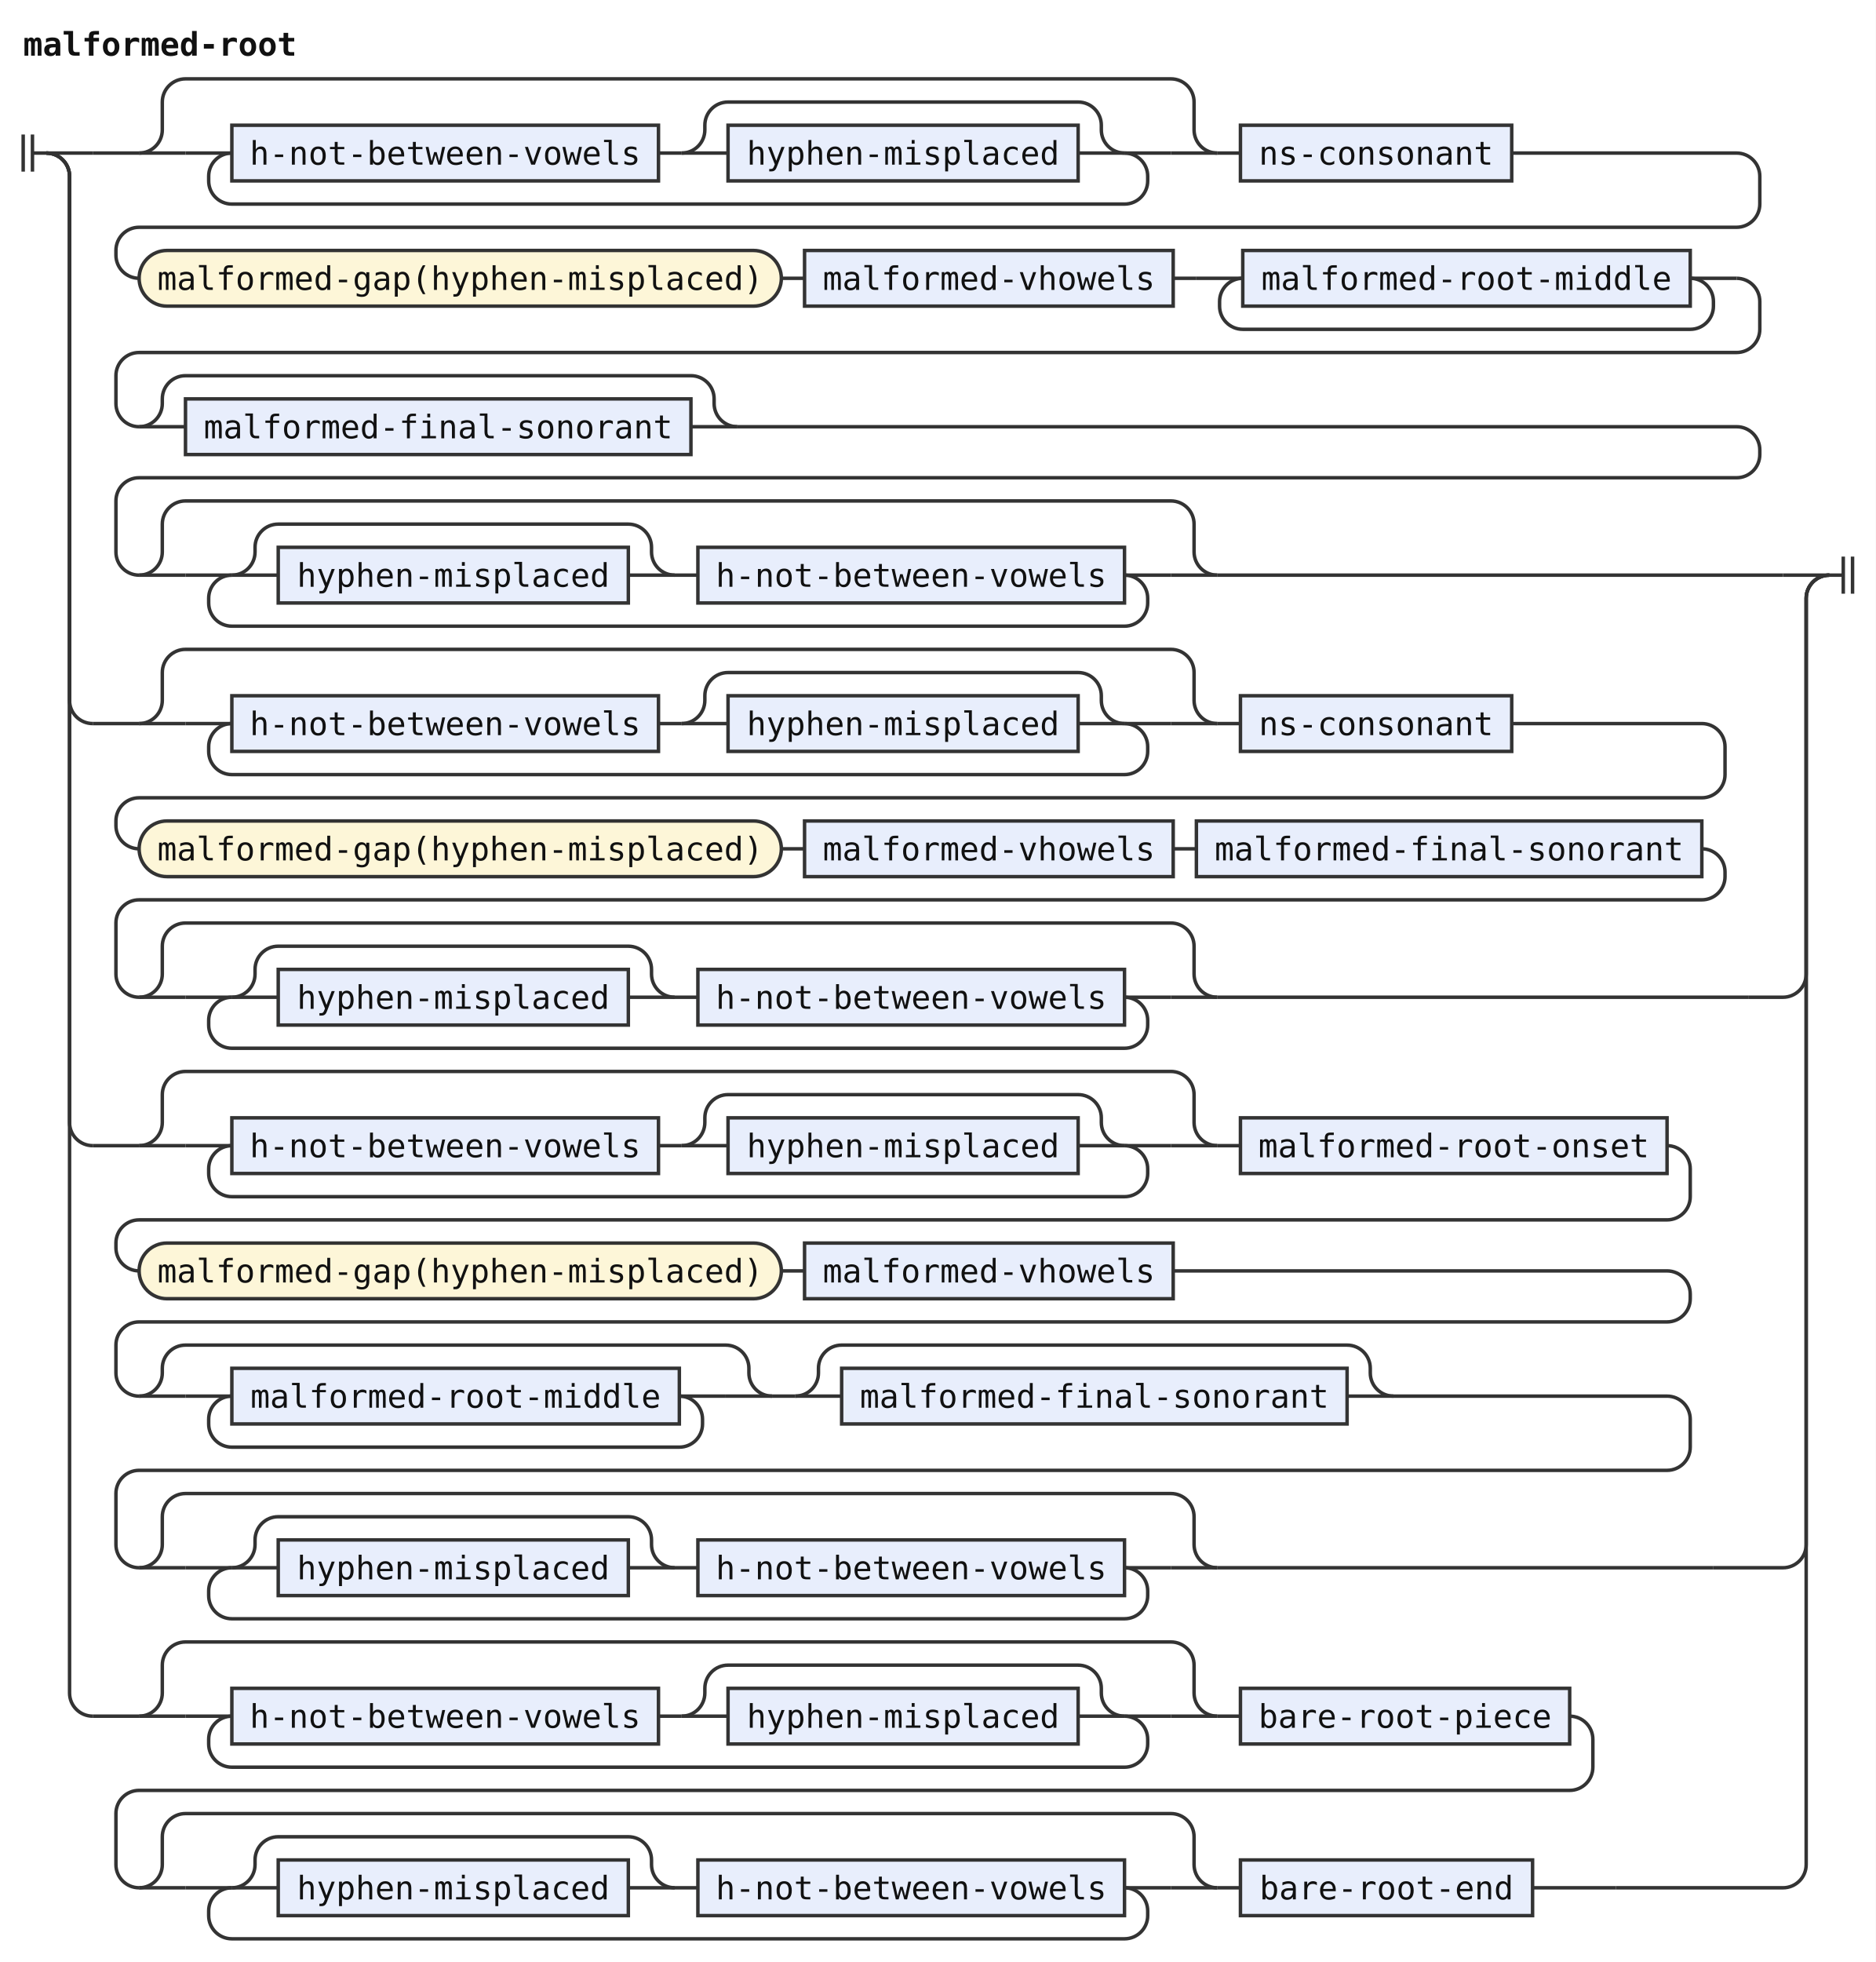
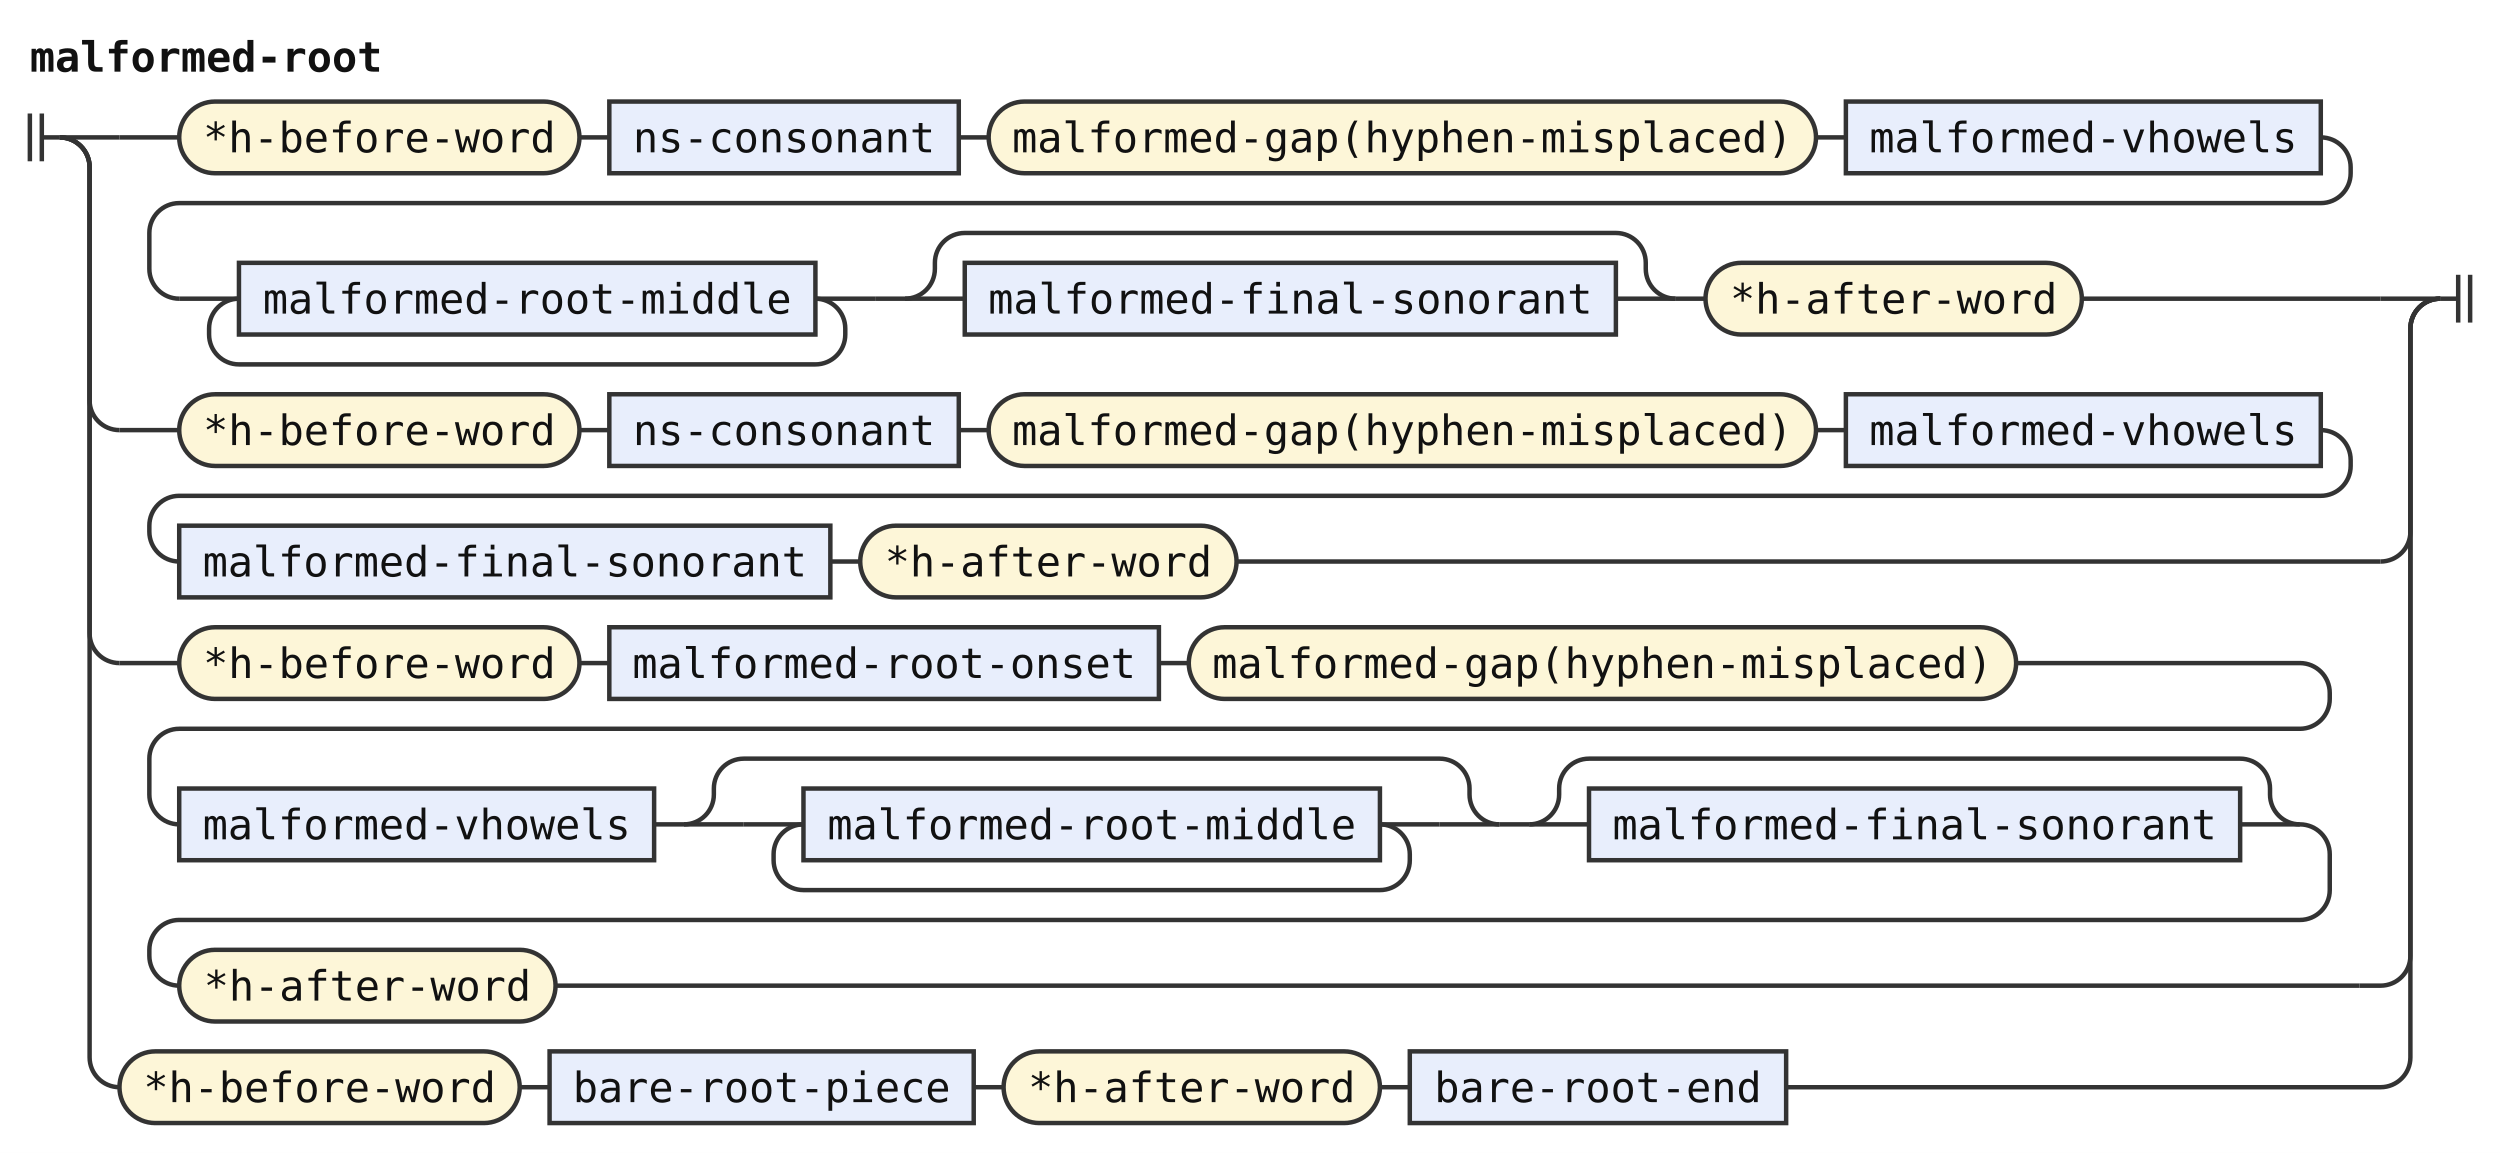
- <svg xmlns="http://www.w3.org/2000/svg" width="809" height="846" viewBox="0 0 809 846" role="img" aria-label="Railroad diagram of the rule malformed-root">
+ <svg xmlns="http://www.w3.org/2000/svg" width="837" height="386" viewBox="0 0 837 386" role="img" aria-label="Railroad diagram of the rule malformed-root">
  <style>path{fill:none;stroke:#333;stroke-width:1.5}.rule rect{fill:#e8eefc;stroke:#333;stroke-width:1.5}.terminal rect{fill:#fdf6d8;stroke:#333;stroke-width:1.5}text{font-family:ui-monospace,SFMono-Regular,Menlo,Consolas,"DejaVu Sans Mono","Liberation Mono",monospace;font-size:14px;fill:#111;text-anchor:middle}text.label{font-size:12px;font-style:italic;fill:#555;text-anchor:start}text.title{font-weight:bold;text-anchor:start}</style>
  <rect width="100%" height="100%" fill="#fff" />
  <text class="title" x="10" y="24" textLength="117.6" lengthAdjust="spacingAndGlyphs">malformed-root</text>
-   <path d="M10 58v16m4 -16v16M14 66h6" />
-   <path d="M20 66h20" />
-   <path d="M40 66h20" />
-   <path d="M60 66h20" />
-   <path d="M80 66h20" />
+   <path d="M10 38v16m4 -16v16M14 46h6" />
+   <path d="M20 46h20" />
+   <path d="M40 46h20" />
+   <g class="terminal">
+     <rect x="60" y="34" width="134" height="24" rx="12" />
+     <text x="127" y="51" textLength="117.6" lengthAdjust="spacingAndGlyphs">*h-before-word</text>
+   </g>
+   <path d="M194 46h10" />
  <g class="rule">
-     <rect x="100" y="54" width="184" height="24" rx="0" />
-     <text x="192" y="71" textLength="168" lengthAdjust="spacingAndGlyphs">h-not-between-vowels</text>
+     <rect x="204" y="34" width="117" height="24" rx="0" />
+     <text x="262.5" y="51" textLength="100.8" lengthAdjust="spacingAndGlyphs">ns-consonant</text>
  </g>
-   <path d="M284 66h10" />
-   <path d="M294 66h20" />
+   <path d="M321 46h10" />
+   <g class="terminal">
+     <rect x="331" y="34" width="277" height="24" rx="12" />
+     <text x="469.5" y="51" textLength="260.4" lengthAdjust="spacingAndGlyphs">malformed-gap(hyphen-misplaced)</text>
+   </g>
+   <path d="M608 46h10" />
  <g class="rule">
-     <rect x="314" y="54" width="151" height="24" rx="0" />
-     <text x="389.5" y="71" textLength="134.4" lengthAdjust="spacingAndGlyphs">hyphen-misplaced</text>
+     <rect x="618" y="34" width="159" height="24" rx="0" />
+     <text x="697.5" y="51" textLength="142.8" lengthAdjust="spacingAndGlyphs">malformed-vhowels</text>
  </g>
-   <path d="M465 66H485" />
-   <path d="M294 66a10 10 0 0 0 10 -10V54a10 10 0 0 1 10 -10H465a10 10 0 0 1 10 10V56a10 10 0 0 0 10 10" />
-   <path d="M485 66H505" />
-   <path d="M485 66a10 10 0 0 1 10 10V78a10 10 0 0 1 -10 10H100a10 10 0 0 1 -10 -10V76a10 10 0 0 1 10 -10" />
-   <path d="M505 66H525" />
-   <path d="M60 66a10 10 0 0 0 10 -10V44a10 10 0 0 1 10 -10H505a10 10 0 0 1 10 10V56a10 10 0 0 0 10 10" />
-   <path d="M525 66h10" />
+   <path d="M777 46H777a10 10 0 0 1 10 10V58a10 10 0 0 1 -10 10H60a10 10 0 0 0 -10 10V90a10 10 0 0 0 10 10" />
+   <path d="M60 100h20" />
  <g class="rule">
-     <rect x="535" y="54" width="117" height="24" rx="0" />
-     <text x="593.5" y="71" textLength="100.8" lengthAdjust="spacingAndGlyphs">ns-consonant</text>
+     <rect x="80" y="88" width="193" height="24" rx="0" />
+     <text x="176.5" y="105" textLength="176.4" lengthAdjust="spacingAndGlyphs">malformed-root-middle</text>
  </g>
-   <path d="M652 66H749a10 10 0 0 1 10 10V88a10 10 0 0 1 -10 10H60a10 10 0 0 0 -10 10V110a10 10 0 0 0 10 10" />
+   <path d="M273 100H293" />
+   <path d="M273 100a10 10 0 0 1 10 10V112a10 10 0 0 1 -10 10H80a10 10 0 0 1 -10 -10V110a10 10 0 0 1 10 -10" />
+   <path d="M293 100h10" />
+   <path d="M303 100h20" />
+   <g class="rule">
+     <rect x="323" y="88" width="218" height="24" rx="0" />
+     <text x="432" y="105" textLength="201.6" lengthAdjust="spacingAndGlyphs">malformed-final-sonorant</text>
+   </g>
+   <path d="M541 100H561" />
+   <path d="M303 100a10 10 0 0 0 10 -10V88a10 10 0 0 1 10 -10H541a10 10 0 0 1 10 10V90a10 10 0 0 0 10 10" />
+   <path d="M561 100h10" />
  <g class="terminal">
-     <rect x="60" y="108" width="277" height="24" rx="12" />
-     <text x="198.5" y="125" textLength="260.4" lengthAdjust="spacingAndGlyphs">malformed-gap(hyphen-misplaced)</text>
+     <rect x="571" y="88" width="126" height="24" rx="12" />
+     <text x="634" y="105" textLength="109.2" lengthAdjust="spacingAndGlyphs">*h-after-word</text>
  </g>
-   <path d="M337 120h10" />
+   <path d="M697 100H797" />
+   <path d="M797 100H817" />
+   <path d="M20 46a10 10 0 0 1 10 10V134a10 10 0 0 0 10 10" />
+   <path d="M40 144h20" />
+   <g class="terminal">
+     <rect x="60" y="132" width="134" height="24" rx="12" />
+     <text x="127" y="149" textLength="117.6" lengthAdjust="spacingAndGlyphs">*h-before-word</text>
+   </g>
+   <path d="M194 144h10" />
  <g class="rule">
-     <rect x="347" y="108" width="159" height="24" rx="0" />
-     <text x="426.5" y="125" textLength="142.8" lengthAdjust="spacingAndGlyphs">malformed-vhowels</text>
+     <rect x="204" y="132" width="117" height="24" rx="0" />
+     <text x="262.5" y="149" textLength="100.8" lengthAdjust="spacingAndGlyphs">ns-consonant</text>
  </g>
-   <path d="M506 120h10" />
-   <path d="M516 120h20" />
+   <path d="M321 144h10" />
+   <g class="terminal">
+     <rect x="331" y="132" width="277" height="24" rx="12" />
+     <text x="469.5" y="149" textLength="260.4" lengthAdjust="spacingAndGlyphs">malformed-gap(hyphen-misplaced)</text>
+   </g>
+   <path d="M608 144h10" />
  <g class="rule">
-     <rect x="536" y="108" width="193" height="24" rx="0" />
-     <text x="632.5" y="125" textLength="176.4" lengthAdjust="spacingAndGlyphs">malformed-root-middle</text>
+     <rect x="618" y="132" width="159" height="24" rx="0" />
+     <text x="697.5" y="149" textLength="142.8" lengthAdjust="spacingAndGlyphs">malformed-vhowels</text>
  </g>
-   <path d="M729 120H749" />
-   <path d="M729 120a10 10 0 0 1 10 10V132a10 10 0 0 1 -10 10H536a10 10 0 0 1 -10 -10V130a10 10 0 0 1 10 -10" />
-   <path d="M749 120H749a10 10 0 0 1 10 10V142a10 10 0 0 1 -10 10H60a10 10 0 0 0 -10 10V174a10 10 0 0 0 10 10" />
-   <path d="M60 184h20" />
+   <path d="M777 144H777a10 10 0 0 1 10 10V156a10 10 0 0 1 -10 10H60a10 10 0 0 0 -10 10V178a10 10 0 0 0 10 10" />
  <g class="rule">
-     <rect x="80" y="172" width="218" height="24" rx="0" />
-     <text x="189" y="189" textLength="201.6" lengthAdjust="spacingAndGlyphs">malformed-final-sonorant</text>
+     <rect x="60" y="176" width="218" height="24" rx="0" />
+     <text x="169" y="193" textLength="201.6" lengthAdjust="spacingAndGlyphs">malformed-final-sonorant</text>
  </g>
-   <path d="M298 184H318" />
-   <path d="M60 184a10 10 0 0 0 10 -10V172a10 10 0 0 1 10 -10H298a10 10 0 0 1 10 10V174a10 10 0 0 0 10 10" />
-   <path d="M318 184H749a10 10 0 0 1 10 10V196a10 10 0 0 1 -10 10H60a10 10 0 0 0 -10 10V238a10 10 0 0 0 10 10" />
-   <path d="M60 248h20" />
-   <path d="M80 248h20" />
-   <path d="M100 248h20" />
+   <path d="M278 188h10" />
+   <g class="terminal">
+     <rect x="288" y="176" width="126" height="24" rx="12" />
+     <text x="351" y="193" textLength="109.2" lengthAdjust="spacingAndGlyphs">*h-after-word</text>
+   </g>
+   <path d="M414 188H797" />
+   <path d="M797 188H797a10 10 0 0 0 10 -10V110a10 10 0 0 1 10 -10" />
+   <path d="M20 46a10 10 0 0 1 10 10V212a10 10 0 0 0 10 10" />
+   <path d="M40 222h20" />
+   <g class="terminal">
+     <rect x="60" y="210" width="134" height="24" rx="12" />
+     <text x="127" y="227" textLength="117.6" lengthAdjust="spacingAndGlyphs">*h-before-word</text>
+   </g>
+   <path d="M194 222h10" />
  <g class="rule">
-     <rect x="120" y="236" width="151" height="24" rx="0" />
-     <text x="195.5" y="253" textLength="134.4" lengthAdjust="spacingAndGlyphs">hyphen-misplaced</text>
+     <rect x="204" y="210" width="184" height="24" rx="0" />
+     <text x="296" y="227" textLength="168" lengthAdjust="spacingAndGlyphs">malformed-root-onset</text>
  </g>
-   <path d="M271 248H291" />
-   <path d="M100 248a10 10 0 0 0 10 -10V236a10 10 0 0 1 10 -10H271a10 10 0 0 1 10 10V238a10 10 0 0 0 10 10" />
-   <path d="M291 248h10" />
+   <path d="M388 222h10" />
+   <g class="terminal">
+     <rect x="398" y="210" width="277" height="24" rx="12" />
+     <text x="536.5" y="227" textLength="260.4" lengthAdjust="spacingAndGlyphs">malformed-gap(hyphen-misplaced)</text>
+   </g>
+   <path d="M675 222H770a10 10 0 0 1 10 10V234a10 10 0 0 1 -10 10H60a10 10 0 0 0 -10 10V266a10 10 0 0 0 10 10" />
  <g class="rule">
-     <rect x="301" y="236" width="184" height="24" rx="0" />
-     <text x="393" y="253" textLength="168" lengthAdjust="spacingAndGlyphs">h-not-between-vowels</text>
+     <rect x="60" y="264" width="159" height="24" rx="0" />
+     <text x="139.5" y="281" textLength="142.8" lengthAdjust="spacingAndGlyphs">malformed-vhowels</text>
  </g>
-   <path d="M485 248H505" />
-   <path d="M485 248a10 10 0 0 1 10 10V260a10 10 0 0 1 -10 10H100a10 10 0 0 1 -10 -10V258a10 10 0 0 1 10 -10" />
-   <path d="M505 248H525" />
-   <path d="M60 248a10 10 0 0 0 10 -10V226a10 10 0 0 1 10 -10H505a10 10 0 0 1 10 10V238a10 10 0 0 0 10 10" />
-   <path d="M525 248H769" />
-   <path d="M769 248H789" />
-   <path d="M20 66a10 10 0 0 1 10 10V302a10 10 0 0 0 10 10" />
-   <path d="M40 312h20" />
-   <path d="M60 312h20" />
-   <path d="M80 312h20" />
+   <path d="M219 276h10" />
+   <path d="M229 276h20" />
+   <path d="M249 276h20" />
  <g class="rule">
-     <rect x="100" y="300" width="184" height="24" rx="0" />
-     <text x="192" y="317" textLength="168" lengthAdjust="spacingAndGlyphs">h-not-between-vowels</text>
+     <rect x="269" y="264" width="193" height="24" rx="0" />
+     <text x="365.5" y="281" textLength="176.4" lengthAdjust="spacingAndGlyphs">malformed-root-middle</text>
  </g>
-   <path d="M284 312h10" />
-   <path d="M294 312h20" />
+   <path d="M462 276H482" />
+   <path d="M462 276a10 10 0 0 1 10 10V288a10 10 0 0 1 -10 10H269a10 10 0 0 1 -10 -10V286a10 10 0 0 1 10 -10" />
+   <path d="M482 276H502" />
+   <path d="M229 276a10 10 0 0 0 10 -10V264a10 10 0 0 1 10 -10H482a10 10 0 0 1 10 10V266a10 10 0 0 0 10 10" />
+   <path d="M502 276h10" />
+   <path d="M512 276h20" />
  <g class="rule">
-     <rect x="314" y="300" width="151" height="24" rx="0" />
-     <text x="389.5" y="317" textLength="134.4" lengthAdjust="spacingAndGlyphs">hyphen-misplaced</text>
+     <rect x="532" y="264" width="218" height="24" rx="0" />
+     <text x="641" y="281" textLength="201.6" lengthAdjust="spacingAndGlyphs">malformed-final-sonorant</text>
  </g>
-   <path d="M465 312H485" />
-   <path d="M294 312a10 10 0 0 0 10 -10V300a10 10 0 0 1 10 -10H465a10 10 0 0 1 10 10V302a10 10 0 0 0 10 10" />
-   <path d="M485 312H505" />
-   <path d="M485 312a10 10 0 0 1 10 10V324a10 10 0 0 1 -10 10H100a10 10 0 0 1 -10 -10V322a10 10 0 0 1 10 -10" />
-   <path d="M505 312H525" />
-   <path d="M60 312a10 10 0 0 0 10 -10V290a10 10 0 0 1 10 -10H505a10 10 0 0 1 10 10V302a10 10 0 0 0 10 10" />
-   <path d="M525 312h10" />
+   <path d="M750 276H770" />
+   <path d="M512 276a10 10 0 0 0 10 -10V264a10 10 0 0 1 10 -10H750a10 10 0 0 1 10 10V266a10 10 0 0 0 10 10" />
+   <path d="M770 276H770a10 10 0 0 1 10 10V298a10 10 0 0 1 -10 10H60a10 10 0 0 0 -10 10V320a10 10 0 0 0 10 10" />
+   <g class="terminal">
+     <rect x="60" y="318" width="126" height="24" rx="12" />
+     <text x="123" y="335" textLength="109.2" lengthAdjust="spacingAndGlyphs">*h-after-word</text>
+   </g>
+   <path d="M186 330H790" />
+   <path d="M790 330H797a10 10 0 0 0 10 -10V110a10 10 0 0 1 10 -10" />
+   <path d="M20 46a10 10 0 0 1 10 10V354a10 10 0 0 0 10 10" />
+   <g class="terminal">
+     <rect x="40" y="352" width="134" height="24" rx="12" />
+     <text x="107" y="369" textLength="117.6" lengthAdjust="spacingAndGlyphs">*h-before-word</text>
+   </g>
+   <path d="M174 364h10" />
  <g class="rule">
-     <rect x="535" y="300" width="117" height="24" rx="0" />
-     <text x="593.5" y="317" textLength="100.8" lengthAdjust="spacingAndGlyphs">ns-consonant</text>
+     <rect x="184" y="352" width="142" height="24" rx="0" />
+     <text x="255" y="369" textLength="126" lengthAdjust="spacingAndGlyphs">bare-root-piece</text>
  </g>
-   <path d="M652 312H734a10 10 0 0 1 10 10V334a10 10 0 0 1 -10 10H60a10 10 0 0 0 -10 10V356a10 10 0 0 0 10 10" />
+   <path d="M326 364h10" />
  <g class="terminal">
-     <rect x="60" y="354" width="277" height="24" rx="12" />
-     <text x="198.5" y="371" textLength="260.4" lengthAdjust="spacingAndGlyphs">malformed-gap(hyphen-misplaced)</text>
+     <rect x="336" y="352" width="126" height="24" rx="12" />
+     <text x="399" y="369" textLength="109.2" lengthAdjust="spacingAndGlyphs">*h-after-word</text>
  </g>
-   <path d="M337 366h10" />
+   <path d="M462 364h10" />
  <g class="rule">
-     <rect x="347" y="354" width="159" height="24" rx="0" />
-     <text x="426.5" y="371" textLength="142.8" lengthAdjust="spacingAndGlyphs">malformed-vhowels</text>
+     <rect x="472" y="352" width="126" height="24" rx="0" />
+     <text x="535" y="369" textLength="109.2" lengthAdjust="spacingAndGlyphs">bare-root-end</text>
  </g>
-   <path d="M506 366h10" />
-   <g class="rule">
-     <rect x="516" y="354" width="218" height="24" rx="0" />
-     <text x="625" y="371" textLength="201.6" lengthAdjust="spacingAndGlyphs">malformed-final-sonorant</text>
-   </g>
-   <path d="M734 366H734a10 10 0 0 1 10 10V378a10 10 0 0 1 -10 10H60a10 10 0 0 0 -10 10V420a10 10 0 0 0 10 10" />
-   <path d="M60 430h20" />
-   <path d="M80 430h20" />
-   <path d="M100 430h20" />
-   <g class="rule">
-     <rect x="120" y="418" width="151" height="24" rx="0" />
-     <text x="195.5" y="435" textLength="134.4" lengthAdjust="spacingAndGlyphs">hyphen-misplaced</text>
-   </g>
-   <path d="M271 430H291" />
-   <path d="M100 430a10 10 0 0 0 10 -10V418a10 10 0 0 1 10 -10H271a10 10 0 0 1 10 10V420a10 10 0 0 0 10 10" />
-   <path d="M291 430h10" />
-   <g class="rule">
-     <rect x="301" y="418" width="184" height="24" rx="0" />
-     <text x="393" y="435" textLength="168" lengthAdjust="spacingAndGlyphs">h-not-between-vowels</text>
-   </g>
-   <path d="M485 430H505" />
-   <path d="M485 430a10 10 0 0 1 10 10V442a10 10 0 0 1 -10 10H100a10 10 0 0 1 -10 -10V440a10 10 0 0 1 10 -10" />
-   <path d="M505 430H525" />
-   <path d="M60 430a10 10 0 0 0 10 -10V408a10 10 0 0 1 10 -10H505a10 10 0 0 1 10 10V420a10 10 0 0 0 10 10" />
-   <path d="M525 430H754" />
-   <path d="M754 430H769a10 10 0 0 0 10 -10V258a10 10 0 0 1 10 -10" />
-   <path d="M20 66a10 10 0 0 1 10 10V484a10 10 0 0 0 10 10" />
-   <path d="M40 494h20" />
-   <path d="M60 494h20" />
-   <path d="M80 494h20" />
-   <g class="rule">
-     <rect x="100" y="482" width="184" height="24" rx="0" />
-     <text x="192" y="499" textLength="168" lengthAdjust="spacingAndGlyphs">h-not-between-vowels</text>
-   </g>
-   <path d="M284 494h10" />
-   <path d="M294 494h20" />
-   <g class="rule">
-     <rect x="314" y="482" width="151" height="24" rx="0" />
-     <text x="389.5" y="499" textLength="134.4" lengthAdjust="spacingAndGlyphs">hyphen-misplaced</text>
-   </g>
-   <path d="M465 494H485" />
-   <path d="M294 494a10 10 0 0 0 10 -10V482a10 10 0 0 1 10 -10H465a10 10 0 0 1 10 10V484a10 10 0 0 0 10 10" />
-   <path d="M485 494H505" />
-   <path d="M485 494a10 10 0 0 1 10 10V506a10 10 0 0 1 -10 10H100a10 10 0 0 1 -10 -10V504a10 10 0 0 1 10 -10" />
-   <path d="M505 494H525" />
-   <path d="M60 494a10 10 0 0 0 10 -10V472a10 10 0 0 1 10 -10H505a10 10 0 0 1 10 10V484a10 10 0 0 0 10 10" />
-   <path d="M525 494h10" />
-   <g class="rule">
-     <rect x="535" y="482" width="184" height="24" rx="0" />
-     <text x="627" y="499" textLength="168" lengthAdjust="spacingAndGlyphs">malformed-root-onset</text>
-   </g>
-   <path d="M719 494H719a10 10 0 0 1 10 10V516a10 10 0 0 1 -10 10H60a10 10 0 0 0 -10 10V538a10 10 0 0 0 10 10" />
-   <g class="terminal">
-     <rect x="60" y="536" width="277" height="24" rx="12" />
-     <text x="198.5" y="553" textLength="260.4" lengthAdjust="spacingAndGlyphs">malformed-gap(hyphen-misplaced)</text>
-   </g>
-   <path d="M337 548h10" />
-   <g class="rule">
-     <rect x="347" y="536" width="159" height="24" rx="0" />
-     <text x="426.5" y="553" textLength="142.8" lengthAdjust="spacingAndGlyphs">malformed-vhowels</text>
-   </g>
-   <path d="M506 548H719a10 10 0 0 1 10 10V560a10 10 0 0 1 -10 10H60a10 10 0 0 0 -10 10V592a10 10 0 0 0 10 10" />
-   <path d="M60 602h20" />
-   <path d="M80 602h20" />
-   <g class="rule">
-     <rect x="100" y="590" width="193" height="24" rx="0" />
-     <text x="196.5" y="607" textLength="176.4" lengthAdjust="spacingAndGlyphs">malformed-root-middle</text>
-   </g>
-   <path d="M293 602H313" />
-   <path d="M293 602a10 10 0 0 1 10 10V614a10 10 0 0 1 -10 10H100a10 10 0 0 1 -10 -10V612a10 10 0 0 1 10 -10" />
-   <path d="M313 602H333" />
-   <path d="M60 602a10 10 0 0 0 10 -10V590a10 10 0 0 1 10 -10H313a10 10 0 0 1 10 10V592a10 10 0 0 0 10 10" />
-   <path d="M333 602h10" />
-   <path d="M343 602h20" />
-   <g class="rule">
-     <rect x="363" y="590" width="218" height="24" rx="0" />
-     <text x="472" y="607" textLength="201.6" lengthAdjust="spacingAndGlyphs">malformed-final-sonorant</text>
-   </g>
-   <path d="M581 602H601" />
-   <path d="M343 602a10 10 0 0 0 10 -10V590a10 10 0 0 1 10 -10H581a10 10 0 0 1 10 10V592a10 10 0 0 0 10 10" />
-   <path d="M601 602H719a10 10 0 0 1 10 10V624a10 10 0 0 1 -10 10H60a10 10 0 0 0 -10 10V666a10 10 0 0 0 10 10" />
-   <path d="M60 676h20" />
-   <path d="M80 676h20" />
-   <path d="M100 676h20" />
-   <g class="rule">
-     <rect x="120" y="664" width="151" height="24" rx="0" />
-     <text x="195.5" y="681" textLength="134.4" lengthAdjust="spacingAndGlyphs">hyphen-misplaced</text>
-   </g>
-   <path d="M271 676H291" />
-   <path d="M100 676a10 10 0 0 0 10 -10V664a10 10 0 0 1 10 -10H271a10 10 0 0 1 10 10V666a10 10 0 0 0 10 10" />
-   <path d="M291 676h10" />
-   <g class="rule">
-     <rect x="301" y="664" width="184" height="24" rx="0" />
-     <text x="393" y="681" textLength="168" lengthAdjust="spacingAndGlyphs">h-not-between-vowels</text>
-   </g>
-   <path d="M485 676H505" />
-   <path d="M485 676a10 10 0 0 1 10 10V688a10 10 0 0 1 -10 10H100a10 10 0 0 1 -10 -10V686a10 10 0 0 1 10 -10" />
-   <path d="M505 676H525" />
-   <path d="M60 676a10 10 0 0 0 10 -10V654a10 10 0 0 1 10 -10H505a10 10 0 0 1 10 10V666a10 10 0 0 0 10 10" />
-   <path d="M525 676H739" />
-   <path d="M739 676H769a10 10 0 0 0 10 -10V258a10 10 0 0 1 10 -10" />
-   <path d="M20 66a10 10 0 0 1 10 10V730a10 10 0 0 0 10 10" />
-   <path d="M40 740h20" />
-   <path d="M60 740h20" />
-   <path d="M80 740h20" />
-   <g class="rule">
-     <rect x="100" y="728" width="184" height="24" rx="0" />
-     <text x="192" y="745" textLength="168" lengthAdjust="spacingAndGlyphs">h-not-between-vowels</text>
-   </g>
-   <path d="M284 740h10" />
-   <path d="M294 740h20" />
-   <g class="rule">
-     <rect x="314" y="728" width="151" height="24" rx="0" />
-     <text x="389.5" y="745" textLength="134.4" lengthAdjust="spacingAndGlyphs">hyphen-misplaced</text>
-   </g>
-   <path d="M465 740H485" />
-   <path d="M294 740a10 10 0 0 0 10 -10V728a10 10 0 0 1 10 -10H465a10 10 0 0 1 10 10V730a10 10 0 0 0 10 10" />
-   <path d="M485 740H505" />
-   <path d="M485 740a10 10 0 0 1 10 10V752a10 10 0 0 1 -10 10H100a10 10 0 0 1 -10 -10V750a10 10 0 0 1 10 -10" />
-   <path d="M505 740H525" />
-   <path d="M60 740a10 10 0 0 0 10 -10V718a10 10 0 0 1 10 -10H505a10 10 0 0 1 10 10V730a10 10 0 0 0 10 10" />
-   <path d="M525 740h10" />
-   <g class="rule">
-     <rect x="535" y="728" width="142" height="24" rx="0" />
-     <text x="606" y="745" textLength="126" lengthAdjust="spacingAndGlyphs">bare-root-piece</text>
-   </g>
-   <path d="M677 740H677a10 10 0 0 1 10 10V762a10 10 0 0 1 -10 10H60a10 10 0 0 0 -10 10V804a10 10 0 0 0 10 10" />
-   <path d="M60 814h20" />
-   <path d="M80 814h20" />
-   <path d="M100 814h20" />
-   <g class="rule">
-     <rect x="120" y="802" width="151" height="24" rx="0" />
-     <text x="195.5" y="819" textLength="134.4" lengthAdjust="spacingAndGlyphs">hyphen-misplaced</text>
-   </g>
-   <path d="M271 814H291" />
-   <path d="M100 814a10 10 0 0 0 10 -10V802a10 10 0 0 1 10 -10H271a10 10 0 0 1 10 10V804a10 10 0 0 0 10 10" />
-   <path d="M291 814h10" />
-   <g class="rule">
-     <rect x="301" y="802" width="184" height="24" rx="0" />
-     <text x="393" y="819" textLength="168" lengthAdjust="spacingAndGlyphs">h-not-between-vowels</text>
-   </g>
-   <path d="M485 814H505" />
-   <path d="M485 814a10 10 0 0 1 10 10V826a10 10 0 0 1 -10 10H100a10 10 0 0 1 -10 -10V824a10 10 0 0 1 10 -10" />
-   <path d="M505 814H525" />
-   <path d="M60 814a10 10 0 0 0 10 -10V792a10 10 0 0 1 10 -10H505a10 10 0 0 1 10 10V804a10 10 0 0 0 10 10" />
-   <path d="M525 814h10" />
-   <g class="rule">
-     <rect x="535" y="802" width="126" height="24" rx="0" />
-     <text x="598" y="819" textLength="109.2" lengthAdjust="spacingAndGlyphs">bare-root-end</text>
-   </g>
-   <path d="M661 814H697" />
-   <path d="M697 814H769a10 10 0 0 0 10 -10V258a10 10 0 0 1 10 -10" />
-   <path d="M789 248h6m0 -8v16m4 -16v16" />
+   <path d="M598 364H797a10 10 0 0 0 10 -10V110a10 10 0 0 1 10 -10" />
+   <path d="M817 100h6m0 -8v16m4 -16v16" />
</svg>
